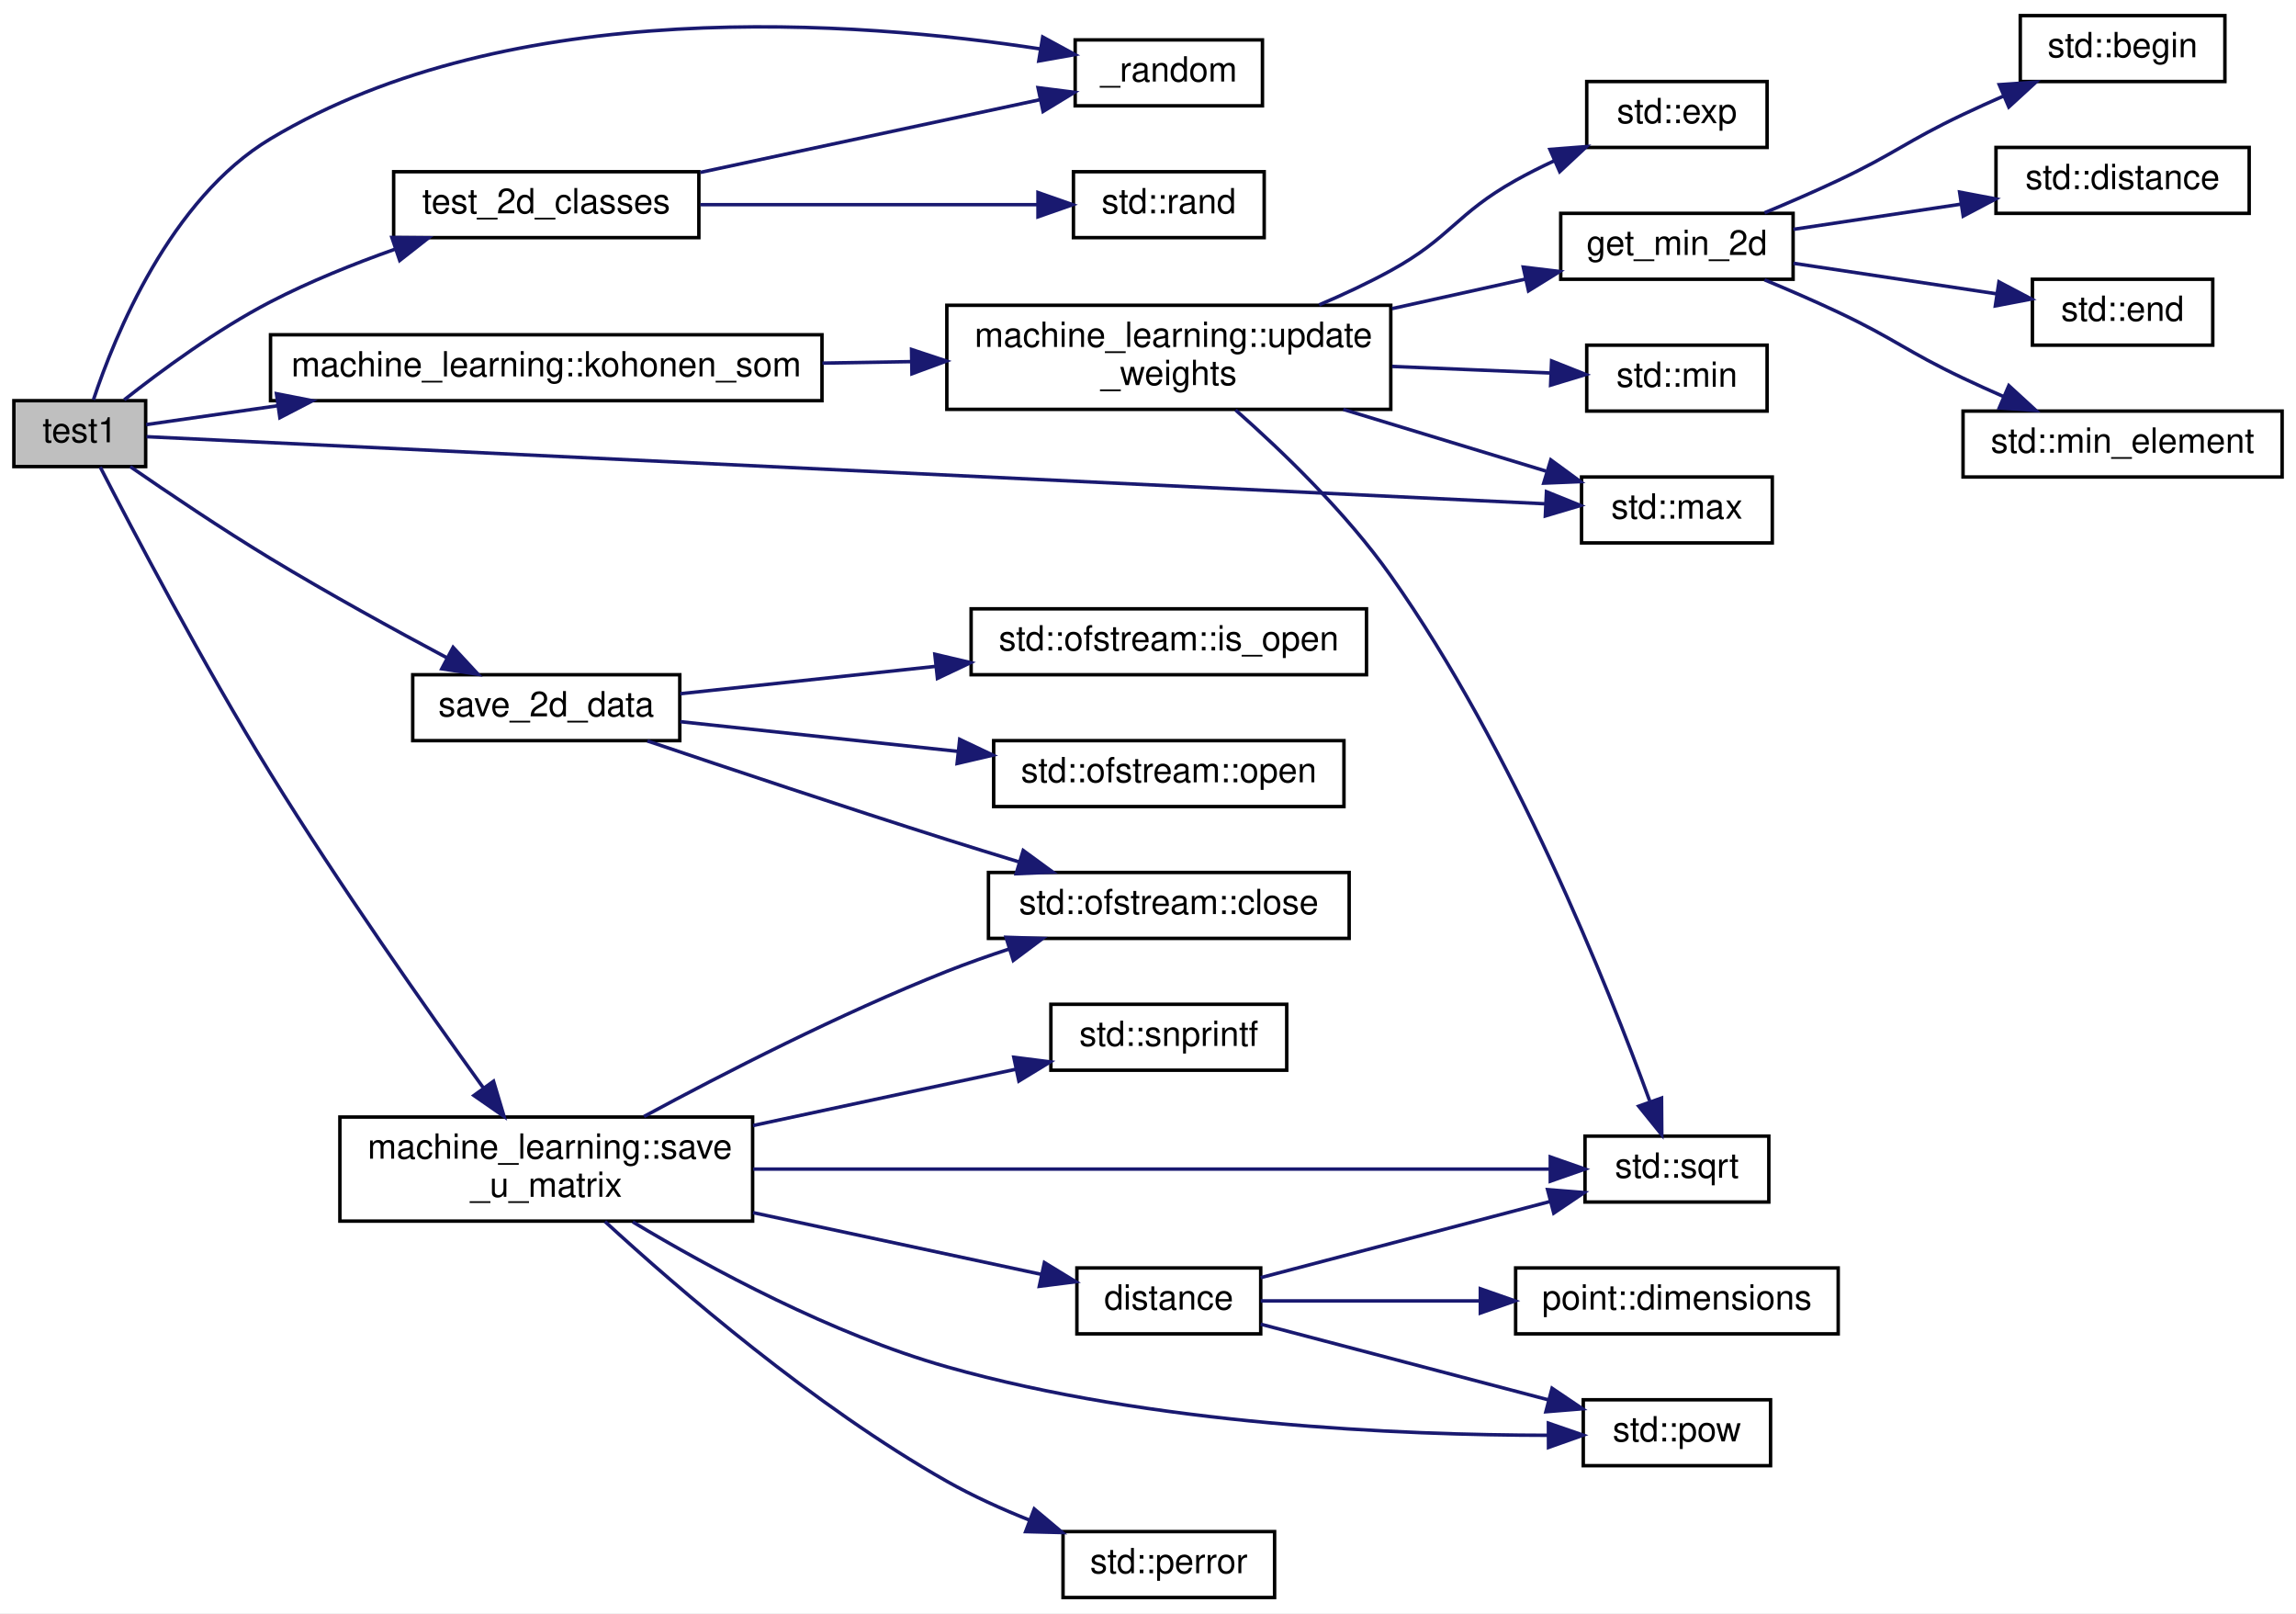
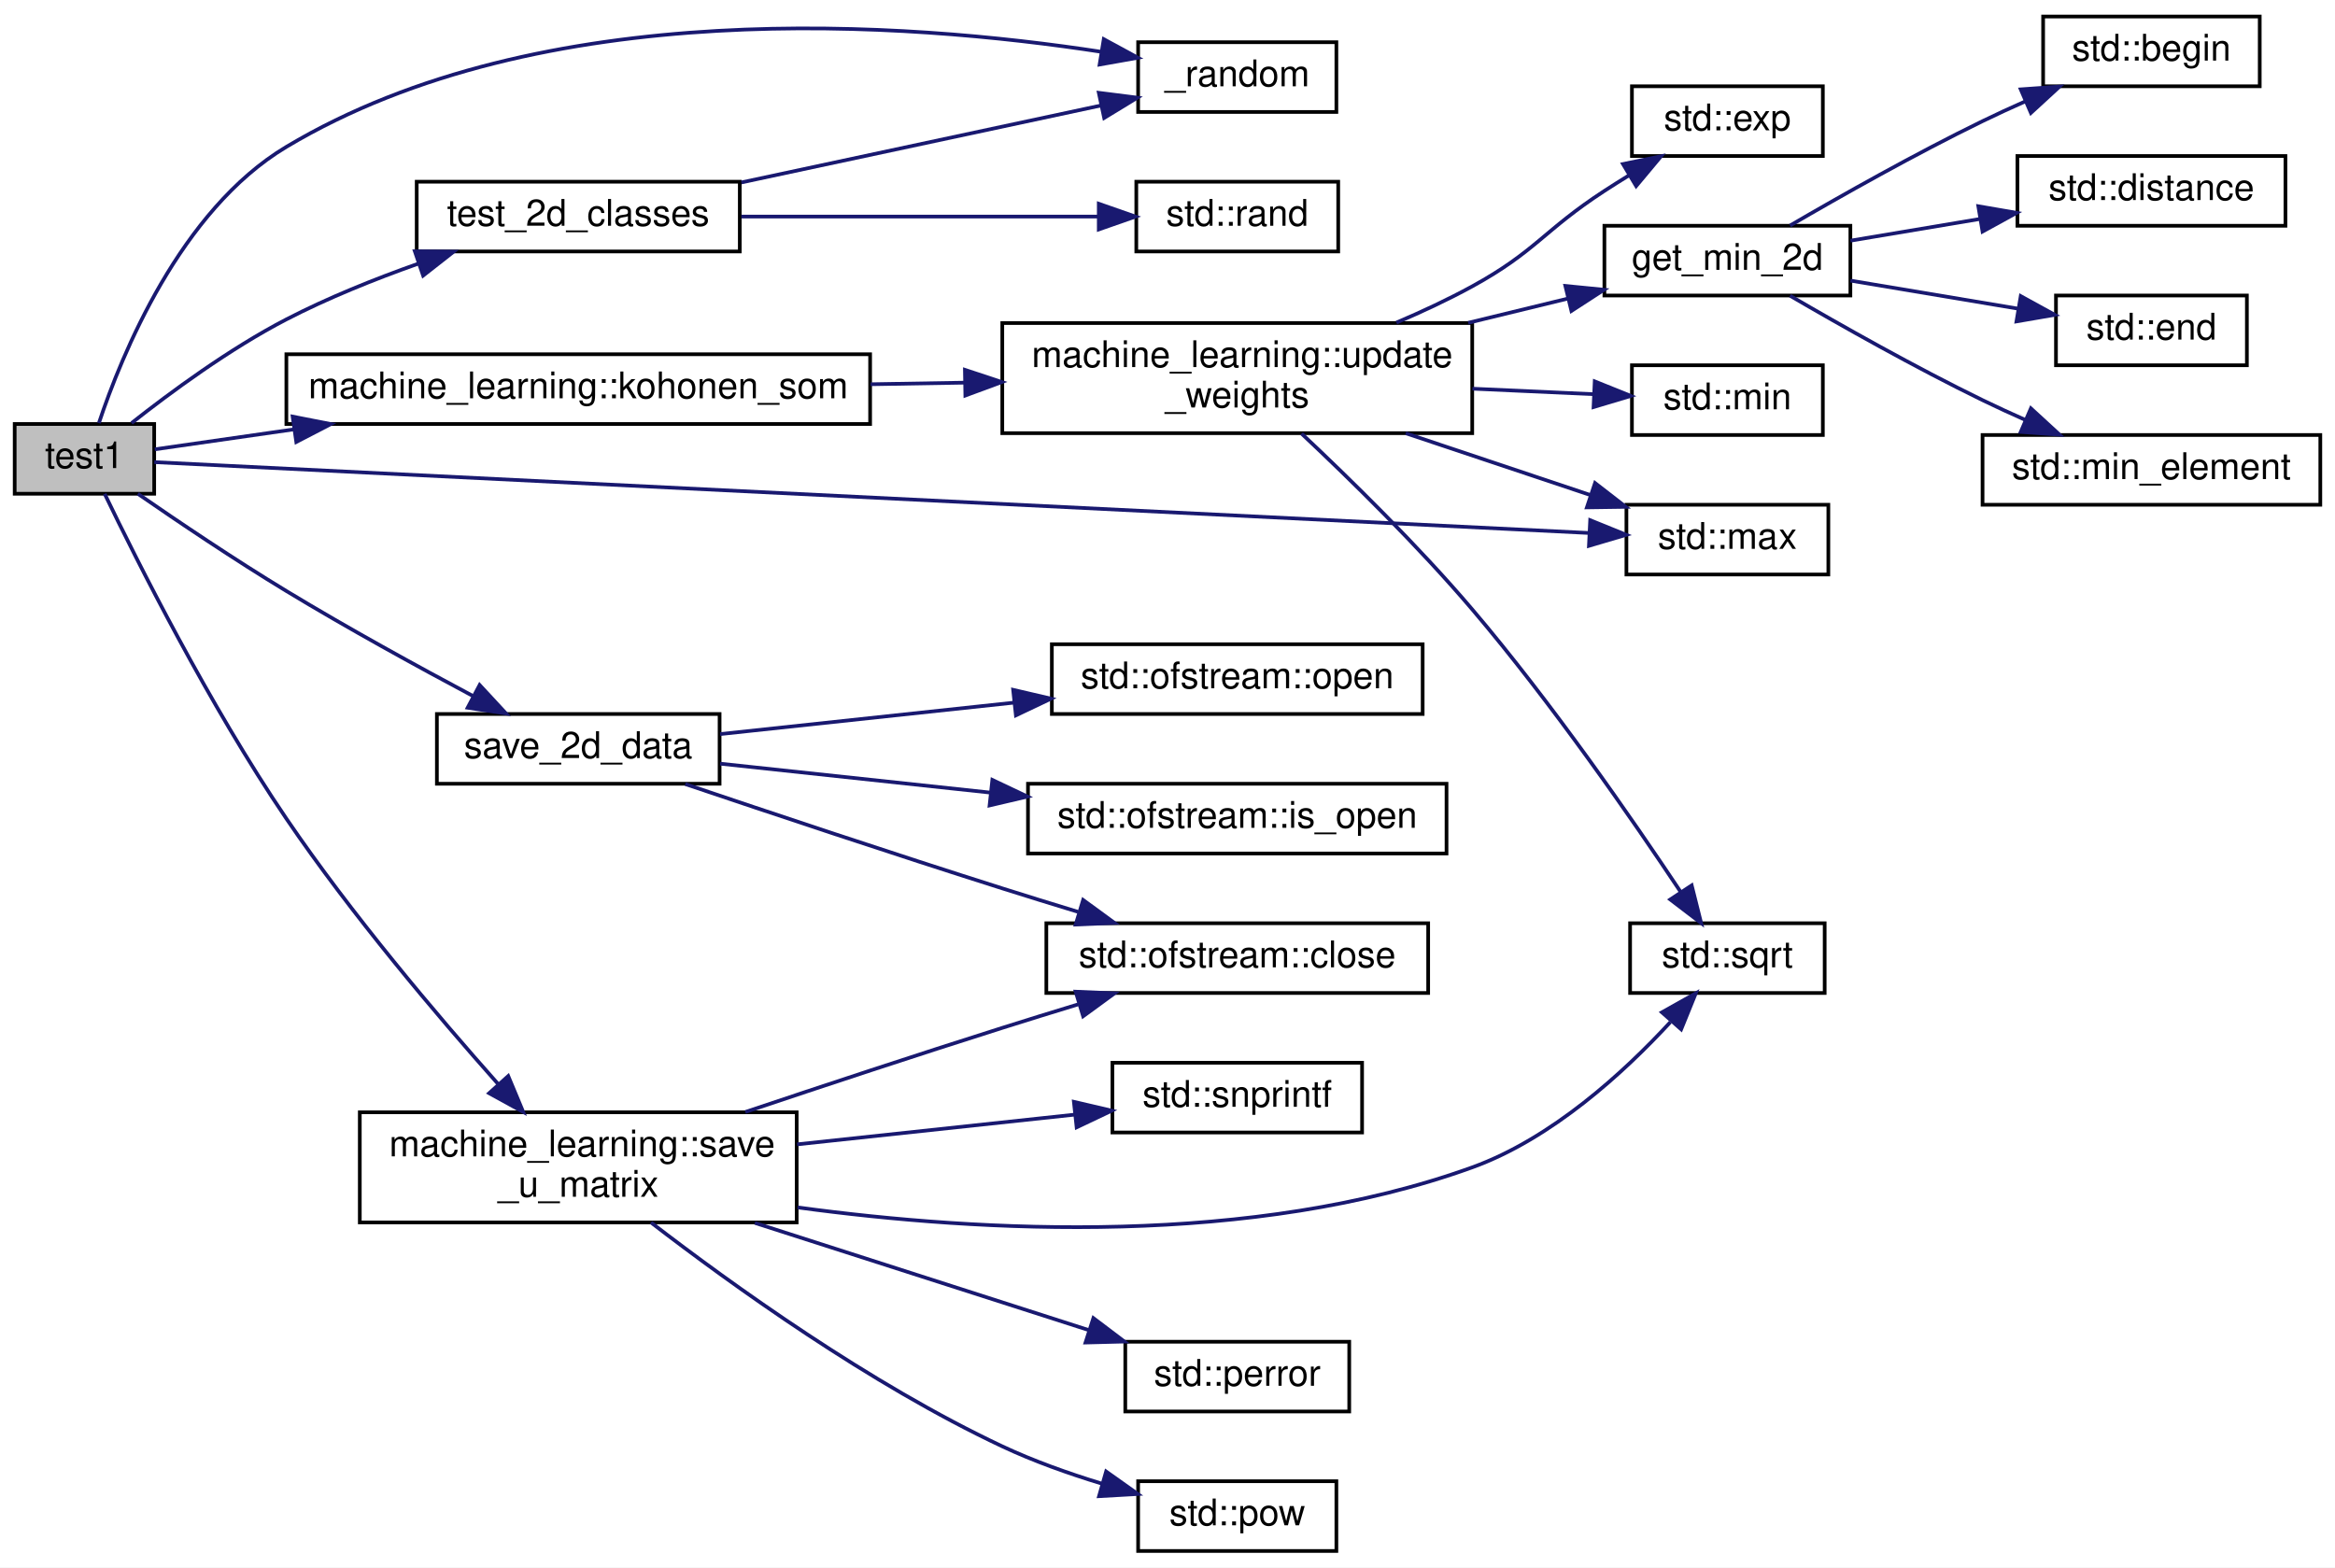
- <svg xmlns="http://www.w3.org/2000/svg" xmlns:xlink="http://www.w3.org/1999/xlink" width="662pt" height="465pt" viewBox="0.00 0.00 662.00 465.00">
-   <g id="graph0" class="graph" transform="scale(1 1) rotate(0) translate(4 461)">
-     <polygon fill="white" stroke="transparent" points="-4,4 -4,-461 658,-461 658,4 -4,4" />
+ <svg xmlns="http://www.w3.org/2000/svg" xmlns:xlink="http://www.w3.org/1999/xlink" width="636pt" height="427pt" viewBox="0.00 0.00 636.00 427.00">
+   <g id="graph0" class="graph" transform="scale(1 1) rotate(0) translate(4 423)">
+     <polygon fill="white" stroke="transparent" points="-4,4 -4,-423 632,-423 632,4 -4,4" />
    <g id="node1" class="node">
      <g id="a_node1">
        <a xlink:title=" ">
-           <polygon fill="#bfbfbf" stroke="black" points="0,-326.5 0,-345.5 38,-345.5 38,-326.5 0,-326.5" />
-           <text text-anchor="middle" x="19" y="-333.5" font-family="Helvetica,sans-Serif" font-size="10.00">test1</text>
+           <polygon fill="#bfbfbf" stroke="black" points="0,-288.5 0,-307.5 38,-307.5 38,-288.5 0,-288.5" />
+           <text text-anchor="middle" x="19" y="-295.5" font-family="Helvetica,sans-Serif" font-size="10.00">test1</text>
        </a>
      </g>
    </g>
    <g id="node2" class="node">
      <g id="a_node2">
        <a xlink:href="../../d9/d66/group__machine__learning.html#gaf5ce14f026d6d231bef29161bac2b485" target="_top" xlink:title=" ">
-           <polygon fill="white" stroke="black" points="306,-430.5 306,-449.5 360,-449.5 360,-430.5 306,-430.5" />
-           <text text-anchor="middle" x="333" y="-437.5" font-family="Helvetica,sans-Serif" font-size="10.00">_random</text>
+           <polygon fill="white" stroke="black" points="306,-392.5 306,-411.5 360,-411.5 360,-392.5 306,-392.5" />
+           <text text-anchor="middle" x="333" y="-399.5" font-family="Helvetica,sans-Serif" font-size="10.00">_random</text>
        </a>
      </g>
    </g>
    <g id="edge1" class="edge">
-       <path fill="none" stroke="midnightblue" d="M22.94,-345.76C29.06,-364.16 45.04,-403.68 74,-421 143.56,-462.61 243.26,-455 296.04,-446.88" />
-       <polygon fill="midnightblue" stroke="midnightblue" points="296.64,-450.33 305.95,-445.27 295.51,-443.42 296.64,-450.33" />
+       <path fill="none" stroke="midnightblue" d="M22.94,-307.76C29.06,-326.16 45.04,-365.68 74,-383 143.56,-424.61 243.26,-417 296.04,-408.88" />
+       <polygon fill="midnightblue" stroke="midnightblue" points="296.64,-412.33 305.95,-407.27 295.51,-405.42 296.64,-412.33" />
    </g>
    <g id="node3" class="node">
      <g id="a_node3">
        <a xlink:href="../../d8/d77/namespacemachine__learning.html#adc731720947b4bc2ab047c141e7d0299" target="_top" xlink:title=" ">
-           <polygon fill="white" stroke="black" points="74,-345.5 74,-364.5 233,-364.5 233,-345.5 74,-345.5" />
-           <text text-anchor="middle" x="153.5" y="-352.5" font-family="Helvetica,sans-Serif" font-size="10.00">machine_learning::kohonen_som</text>
+           <polygon fill="white" stroke="black" points="74,-307.5 74,-326.5 233,-326.5 233,-307.5 74,-307.5" />
+           <text text-anchor="middle" x="153.5" y="-314.5" font-family="Helvetica,sans-Serif" font-size="10.00">machine_learning::kohonen_som</text>
        </a>
      </g>
    </g>
    <g id="edge2" class="edge">
-       <path fill="none" stroke="midnightblue" d="M38.15,-338.6C48.4,-340.07 61.98,-342.02 76.2,-344.06" />
-       <polygon fill="midnightblue" stroke="midnightblue" points="75.71,-347.52 86.11,-345.48 76.7,-340.6 75.71,-347.52" />
+       <path fill="none" stroke="midnightblue" d="M38.15,-300.6C48.4,-302.07 61.98,-304.02 76.2,-306.06" />
+       <polygon fill="midnightblue" stroke="midnightblue" points="75.71,-309.52 86.11,-307.48 76.7,-302.6 75.71,-309.52" />
    </g>
    <g id="node11" class="node">
      <g id="a_node11">
        <a target="_blank" xlink:href="http://en.cppreference.com/w/cpp/algorithm/max.html#" xlink:title=" ">
-           <polygon fill="white" stroke="black" points="452,-304.5 452,-323.5 507,-323.5 507,-304.5 452,-304.5" />
-           <text text-anchor="middle" x="479.5" y="-311.5" font-family="Helvetica,sans-Serif" font-size="10.00">std::max</text>
+           <polygon fill="white" stroke="black" points="439,-266.5 439,-285.5 494,-285.5 494,-266.5 439,-266.5" />
+           <text text-anchor="middle" x="466.5" y="-273.5" font-family="Helvetica,sans-Serif" font-size="10.00">std::max</text>
        </a>
      </g>
    </g>
    <g id="edge13" class="edge">
-       <path fill="none" stroke="midnightblue" d="M38.26,-335.12C106.66,-331.84 348.56,-320.23 441.63,-315.77" />
-       <polygon fill="midnightblue" stroke="midnightblue" points="441.89,-319.26 451.71,-315.29 441.56,-312.27 441.89,-319.26" />
+       <path fill="none" stroke="midnightblue" d="M38.02,-297.11C104.64,-293.82 337.93,-282.3 428.84,-277.81" />
+       <polygon fill="midnightblue" stroke="midnightblue" points="429.13,-281.3 438.95,-277.31 428.79,-274.31 429.13,-281.3" />
    </g>
    <g id="node14" class="node">
      <g id="a_node14">
        <a xlink:href="../../d9/d66/group__machine__learning.html#ga6c606bc85a3e9fd9d010f874ad760336" target="_top" xlink:title=" ">
-           <polygon fill="white" stroke="black" points="115,-247.5 115,-266.5 192,-266.5 192,-247.5 115,-247.5" />
-           <text text-anchor="middle" x="153.5" y="-254.5" font-family="Helvetica,sans-Serif" font-size="10.00">save_2d_data</text>
+           <polygon fill="white" stroke="black" points="115,-209.5 115,-228.5 192,-228.5 192,-209.5 115,-209.5" />
+           <text text-anchor="middle" x="153.5" y="-216.5" font-family="Helvetica,sans-Serif" font-size="10.00">save_2d_data</text>
        </a>
      </g>
    </g>
    <g id="edge14" class="edge">
-       <path fill="none" stroke="midnightblue" d="M33.55,-326.49C44.34,-319.03 59.93,-308.52 74,-300 90.62,-289.93 109.73,-279.44 124.94,-271.34" />
-       <polygon fill="midnightblue" stroke="midnightblue" points="126.64,-274.4 133.84,-266.63 123.37,-268.21 126.64,-274.4" />
+       <path fill="none" stroke="midnightblue" d="M33.55,-288.49C44.34,-281.03 59.93,-270.52 74,-262 90.62,-251.93 109.73,-241.44 124.94,-233.34" />
+       <polygon fill="midnightblue" stroke="midnightblue" points="126.64,-236.4 133.84,-228.63 123.37,-230.21 126.64,-236.4" />
    </g>
    <g id="node18" class="node">
      <g id="a_node18">
        <a xlink:href="../../d8/d77/namespacemachine__learning.html#a1d577f5d95b774ae97eb6838852d0df5" target="_top" xlink:title=" ">
-           <polygon fill="white" stroke="black" points="94,-109 94,-139 213,-139 213,-109 94,-109" />
-           <text text-anchor="start" x="102" y="-127" font-family="Helvetica,sans-Serif" font-size="10.00">machine_learning::save</text>
-           <text text-anchor="middle" x="153.5" y="-116" font-family="Helvetica,sans-Serif" font-size="10.00">_u_matrix</text>
+           <polygon fill="white" stroke="black" points="94,-90 94,-120 213,-120 213,-90 94,-90" />
+           <text text-anchor="start" x="102" y="-108" font-family="Helvetica,sans-Serif" font-size="10.00">machine_learning::save</text>
+           <text text-anchor="middle" x="153.5" y="-97" font-family="Helvetica,sans-Serif" font-size="10.00">_u_matrix</text>
        </a>
      </g>
    </g>
    <g id="edge18" class="edge">
-       <path fill="none" stroke="midnightblue" d="M24.9,-326.36C34.04,-308.58 54.5,-269.57 74,-238 93.84,-205.87 118.9,-170.23 135.3,-147.5" />
-       <polygon fill="midnightblue" stroke="midnightblue" points="138.3,-149.32 141.34,-139.17 132.64,-145.21 138.3,-149.32" />
-     </g>
-     <g id="node24" class="node">
-       <g id="a_node24">
+       <path fill="none" stroke="midnightblue" d="M24.51,-288.47C33.14,-270.55 53.03,-230.84 74,-200 91.71,-173.95 115.01,-146.45 131.62,-127.77" />
+       <polygon fill="midnightblue" stroke="midnightblue" points="134.43,-129.88 138.51,-120.1 129.22,-125.2 134.43,-129.88" />
+     </g>
+     <g id="node22" class="node">
+       <g id="a_node22">
        <a xlink:href="../../d4/def/kohonen__som__topology_8cpp.html#a6b5e744876fd980a3451cbb385d4e755" target="_top" xlink:title=" ">
-           <polygon fill="white" stroke="black" points="109.5,-392.5 109.5,-411.5 197.5,-411.5 197.5,-392.5 109.5,-392.5" />
-           <text text-anchor="middle" x="153.5" y="-399.5" font-family="Helvetica,sans-Serif" font-size="10.00">test_2d_classes</text>
-         </a>
-       </g>
-     </g>
-     <g id="edge28" class="edge">
-       <path fill="none" stroke="midnightblue" d="M31.83,-345.75C42.39,-354.09 58.53,-365.99 74,-374 85.24,-379.82 97.97,-384.94 109.85,-389.15" />
-       <polygon fill="midnightblue" stroke="midnightblue" points="108.99,-392.55 119.59,-392.46 111.25,-385.92 108.99,-392.55" />
+           <polygon fill="white" stroke="black" points="109.5,-354.5 109.5,-373.5 197.5,-373.5 197.5,-354.5 109.5,-354.5" />
+           <text text-anchor="middle" x="153.5" y="-361.5" font-family="Helvetica,sans-Serif" font-size="10.00">test_2d_classes</text>
+         </a>
+       </g>
+     </g>
+     <g id="edge24" class="edge">
+       <path fill="none" stroke="midnightblue" d="M31.83,-307.75C42.39,-316.09 58.53,-327.99 74,-336 85.24,-341.82 97.97,-346.94 109.85,-351.15" />
+       <polygon fill="midnightblue" stroke="midnightblue" points="108.99,-354.55 119.59,-354.46 111.25,-347.92 108.99,-354.55" />
    </g>
    <g id="node4" class="node">
      <g id="a_node4">
        <a xlink:href="../../d8/d77/namespacemachine__learning.html#ac4010fe3a52a74e8b5b1aaadfe38b46f" target="_top" xlink:title=" ">
-           <polygon fill="white" stroke="black" points="269,-343 269,-373 397,-373 397,-343 269,-343" />
-           <text text-anchor="start" x="277" y="-361" font-family="Helvetica,sans-Serif" font-size="10.00">machine_learning::update</text>
-           <text text-anchor="middle" x="333" y="-350" font-family="Helvetica,sans-Serif" font-size="10.00">_weights</text>
+           <polygon fill="white" stroke="black" points="269,-305 269,-335 397,-335 397,-305 269,-305" />
+           <text text-anchor="start" x="277" y="-323" font-family="Helvetica,sans-Serif" font-size="10.00">machine_learning::update</text>
+           <text text-anchor="middle" x="333" y="-312" font-family="Helvetica,sans-Serif" font-size="10.00">_weights</text>
        </a>
      </g>
    </g>
    <g id="edge3" class="edge">
-       <path fill="none" stroke="midnightblue" d="M233.13,-356.33C241.63,-356.47 250.26,-356.62 258.7,-356.76" />
-       <polygon fill="midnightblue" stroke="midnightblue" points="258.82,-360.26 268.88,-356.93 258.94,-353.26 258.82,-360.26" />
+       <path fill="none" stroke="midnightblue" d="M233.13,-318.33C241.63,-318.47 250.26,-318.62 258.7,-318.76" />
+       <polygon fill="midnightblue" stroke="midnightblue" points="258.82,-322.26 268.88,-318.93 258.94,-315.26 258.82,-322.26" />
    </g>
    <g id="node5" class="node">
      <g id="a_node5">
        <a target="_blank" xlink:href="http://en.cppreference.com/w/cpp/numeric/math/exp.html#" xlink:title=" ">
-           <polygon fill="white" stroke="black" points="453.5,-418.5 453.5,-437.5 505.5,-437.5 505.5,-418.5 453.5,-418.5" />
-           <text text-anchor="middle" x="479.5" y="-425.5" font-family="Helvetica,sans-Serif" font-size="10.00">std::exp</text>
+           <polygon fill="white" stroke="black" points="440.5,-380.5 440.5,-399.5 492.5,-399.5 492.5,-380.5 440.5,-380.5" />
+           <text text-anchor="middle" x="466.5" y="-387.5" font-family="Helvetica,sans-Serif" font-size="10.00">std::exp</text>
        </a>
      </g>
    </g>
    <g id="edge4" class="edge">
-       <path fill="none" stroke="midnightblue" d="M376.35,-373.12C383.38,-376.11 390.5,-379.44 397,-383 414.31,-392.49 415.78,-399.36 433,-409 436.51,-410.97 440.27,-412.85 444.06,-414.62" />
-       <polygon fill="midnightblue" stroke="midnightblue" points="442.89,-417.93 453.45,-418.75 445.71,-411.52 442.89,-417.93" />
+       <path fill="none" stroke="midnightblue" d="M376.35,-335.12C383.38,-338.11 390.5,-341.44 397,-345 414.31,-354.49 416.46,-360.23 433,-371 435.16,-372.4 437.42,-373.83 439.7,-375.23" />
+       <polygon fill="midnightblue" stroke="midnightblue" points="438.06,-378.32 448.44,-380.44 441.65,-372.31 438.06,-378.32" />
    </g>
    <g id="node6" class="node">
      <g id="a_node6">
        <a xlink:href="../../d9/d66/group__machine__learning.html#gab53c14440b2b2dd3172c66afc5c2f63f" target="_top" xlink:title=" ">
-           <polygon fill="white" stroke="black" points="446,-380.5 446,-399.5 513,-399.5 513,-380.5 446,-380.5" />
-           <text text-anchor="middle" x="479.5" y="-387.5" font-family="Helvetica,sans-Serif" font-size="10.00">get_min_2d</text>
+           <polygon fill="white" stroke="black" points="433,-342.5 433,-361.5 500,-361.5 500,-342.5 433,-342.5" />
+           <text text-anchor="middle" x="466.5" y="-349.5" font-family="Helvetica,sans-Serif" font-size="10.00">get_min_2d</text>
        </a>
      </g>
    </g>
    <g id="edge5" class="edge">
-       <path fill="none" stroke="midnightblue" d="M397.38,-372.04C410.41,-374.92 423.84,-377.89 435.92,-380.57" />
-       <polygon fill="midnightblue" stroke="midnightblue" points="435.2,-384 445.72,-382.74 436.71,-377.16 435.2,-384" />
+       <path fill="none" stroke="midnightblue" d="M395.9,-335.06C405.09,-337.3 414.39,-339.56 423.06,-341.67" />
+       <polygon fill="midnightblue" stroke="midnightblue" points="422.37,-345.11 432.91,-344.07 424.02,-338.3 422.37,-345.11" />
    </g>
    <g id="edge10" class="edge">
-       <path fill="none" stroke="midnightblue" d="M383.32,-342.98C402.46,-337.15 423.99,-330.6 441.73,-325.2" />
-       <polygon fill="midnightblue" stroke="midnightblue" points="443.14,-328.43 451.69,-322.16 441.1,-321.73 443.14,-328.43" />
+       <path fill="none" stroke="midnightblue" d="M378.89,-304.98C395.24,-299.51 413.52,-293.39 429.06,-288.19" />
+       <polygon fill="midnightblue" stroke="midnightblue" points="430.45,-291.42 438.82,-284.93 428.23,-284.78 430.45,-291.42" />
    </g>
    <g id="node12" class="node">
      <g id="a_node12">
        <a target="_blank" xlink:href="http://en.cppreference.com/w/cpp/algorithm/min.html#" xlink:title=" ">
-           <polygon fill="white" stroke="black" points="453.5,-342.5 453.5,-361.5 505.5,-361.5 505.5,-342.5 453.5,-342.5" />
-           <text text-anchor="middle" x="479.5" y="-349.5" font-family="Helvetica,sans-Serif" font-size="10.00">std::min</text>
+           <polygon fill="white" stroke="black" points="440.5,-304.5 440.5,-323.5 492.5,-323.5 492.5,-304.5 440.5,-304.5" />
+           <text text-anchor="middle" x="466.5" y="-311.5" font-family="Helvetica,sans-Serif" font-size="10.00">std::min</text>
        </a>
      </g>
    </g>
    <g id="edge11" class="edge">
-       <path fill="none" stroke="midnightblue" d="M397.38,-355.37C413.09,-354.72 429.37,-354.04 443.19,-353.47" />
-       <polygon fill="midnightblue" stroke="midnightblue" points="443.37,-356.96 453.22,-353.05 443.08,-349.97 443.37,-356.96" />
+       <path fill="none" stroke="midnightblue" d="M397.05,-317.12C408.4,-316.61 419.86,-316.08 430.07,-315.62" />
+       <polygon fill="midnightblue" stroke="midnightblue" points="430.37,-319.11 440.2,-315.15 430.05,-312.11 430.37,-319.11" />
    </g>
    <g id="node13" class="node">
      <g id="a_node13">
        <a target="_blank" xlink:href="http://en.cppreference.com/w/cpp/numeric/math/sqrt.html#" xlink:title=" ">
-           <polygon fill="white" stroke="black" points="453,-114.5 453,-133.5 506,-133.5 506,-114.5 453,-114.5" />
-           <text text-anchor="middle" x="479.5" y="-121.5" font-family="Helvetica,sans-Serif" font-size="10.00">std::sqrt</text>
+           <polygon fill="white" stroke="black" points="440,-152.5 440,-171.5 493,-171.5 493,-152.5 440,-152.5" />
+           <text text-anchor="middle" x="466.5" y="-159.5" font-family="Helvetica,sans-Serif" font-size="10.00">std::sqrt</text>
        </a>
      </g>
    </g>
    <g id="edge12" class="edge">
-       <path fill="none" stroke="midnightblue" d="M352.24,-342.82C365.82,-330.85 384.15,-313.19 397,-295 432.46,-244.81 459.58,-176.77 471.64,-143.69" />
-       <polygon fill="midnightblue" stroke="midnightblue" points="475.07,-144.48 475.14,-133.89 468.48,-142.13 475.07,-144.48" />
+       <path fill="none" stroke="midnightblue" d="M350.52,-304.88C363.68,-292.52 382.26,-274.32 397,-257 418.63,-231.58 440.68,-199.7 453.73,-180.1" />
+       <polygon fill="midnightblue" stroke="midnightblue" points="456.78,-181.82 459.36,-171.54 450.94,-177.97 456.78,-181.82" />
    </g>
    <g id="node7" class="node">
      <g id="a_node7">
        <a target="_blank" xlink:href="http://en.cppreference.com/w/cpp/iterator/begin.html#" xlink:title=" ">
-           <polygon fill="white" stroke="black" points="578.5,-437.5 578.5,-456.5 637.5,-456.5 637.5,-437.5 578.5,-437.5" />
-           <text text-anchor="middle" x="608" y="-444.5" font-family="Helvetica,sans-Serif" font-size="10.00">std::begin</text>
+           <polygon fill="white" stroke="black" points="552.5,-399.5 552.5,-418.5 611.5,-418.5 611.5,-399.5 552.5,-399.5" />
+           <text text-anchor="middle" x="582" y="-406.5" font-family="Helvetica,sans-Serif" font-size="10.00">std::begin</text>
        </a>
      </g>
    </g>
    <g id="edge6" class="edge">
-       <path fill="none" stroke="midnightblue" d="M504.76,-399.66C511.68,-402.54 519.19,-405.79 526,-409 542.36,-416.72 545.65,-420.25 562,-428 565.79,-429.8 569.8,-431.61 573.8,-433.37" />
-       <polygon fill="midnightblue" stroke="midnightblue" points="572.44,-436.59 583.01,-437.32 575.2,-430.16 572.44,-436.59" />
+       <path fill="none" stroke="midnightblue" d="M483.57,-361.56C497.29,-369.56 517.66,-381.07 536,-390 539.77,-391.84 543.77,-393.67 547.76,-395.44" />
+       <polygon fill="midnightblue" stroke="midnightblue" points="546.4,-398.66 556.97,-399.41 549.17,-392.24 546.4,-398.66" />
    </g>
    <g id="node8" class="node">
      <g id="a_node8">
        <a target="_blank" xlink:href="http://en.cppreference.com/w/cpp/iterator/distance.html#" xlink:title=" ">
-           <polygon fill="white" stroke="black" points="571.5,-399.5 571.5,-418.5 644.5,-418.5 644.5,-399.5 571.5,-399.5" />
-           <text text-anchor="middle" x="608" y="-406.5" font-family="Helvetica,sans-Serif" font-size="10.00">std::distance</text>
+           <polygon fill="white" stroke="black" points="545.5,-361.5 545.5,-380.5 618.5,-380.5 618.5,-361.5 545.5,-361.5" />
+           <text text-anchor="middle" x="582" y="-368.5" font-family="Helvetica,sans-Serif" font-size="10.00">std::distance</text>
        </a>
      </g>
    </g>
    <g id="edge7" class="edge">
-       <path fill="none" stroke="midnightblue" d="M513.08,-394.89C527.73,-397.09 545.28,-399.73 561.22,-402.12" />
-       <polygon fill="midnightblue" stroke="midnightblue" points="561.01,-405.63 571.42,-403.66 562.05,-398.71 561.01,-405.63" />
+       <path fill="none" stroke="midnightblue" d="M500.02,-357.44C510.97,-359.28 523.39,-361.36 535.16,-363.33" />
+       <polygon fill="midnightblue" stroke="midnightblue" points="534.85,-366.82 545.29,-365.02 536,-359.92 534.85,-366.82" />
    </g>
    <g id="node9" class="node">
      <g id="a_node9">
        <a target="_blank" xlink:href="http://en.cppreference.com/w/cpp/iterator/end.html#" xlink:title=" ">
-           <polygon fill="white" stroke="black" points="582,-361.5 582,-380.5 634,-380.5 634,-361.5 582,-361.5" />
-           <text text-anchor="middle" x="608" y="-368.5" font-family="Helvetica,sans-Serif" font-size="10.00">std::end</text>
+           <polygon fill="white" stroke="black" points="556,-323.5 556,-342.5 608,-342.5 608,-323.5 556,-323.5" />
+           <text text-anchor="middle" x="582" y="-330.5" font-family="Helvetica,sans-Serif" font-size="10.00">std::end</text>
        </a>
      </g>
    </g>
    <g id="edge8" class="edge">
-       <path fill="none" stroke="midnightblue" d="M513.08,-385.11C531.03,-382.41 553.33,-379.06 571.7,-376.3" />
-       <polygon fill="midnightblue" stroke="midnightblue" points="572.35,-379.74 581.72,-374.8 571.31,-372.82 572.35,-379.74" />
+       <path fill="none" stroke="midnightblue" d="M500.02,-346.56C514.26,-344.17 530.99,-341.37 545.54,-338.94" />
+       <polygon fill="midnightblue" stroke="midnightblue" points="546.4,-342.34 555.68,-337.24 545.24,-335.44 546.4,-342.34" />
    </g>
    <g id="node10" class="node">
      <g id="a_node10">
        <a target="_blank" xlink:href="http://en.cppreference.com/w/cpp/algorithm/min_element.html#" xlink:title=" ">
-           <polygon fill="white" stroke="black" points="562,-323.5 562,-342.5 654,-342.5 654,-323.5 562,-323.5" />
-           <text text-anchor="middle" x="608" y="-330.5" font-family="Helvetica,sans-Serif" font-size="10.00">std::min_element</text>
+           <polygon fill="white" stroke="black" points="536,-285.5 536,-304.5 628,-304.5 628,-285.5 536,-285.5" />
+           <text text-anchor="middle" x="582" y="-292.5" font-family="Helvetica,sans-Serif" font-size="10.00">std::min_element</text>
        </a>
      </g>
    </g>
    <g id="edge9" class="edge">
-       <path fill="none" stroke="midnightblue" d="M504.76,-380.34C511.68,-377.46 519.19,-374.21 526,-371 542.36,-363.28 545.65,-359.75 562,-352 565.79,-350.2 569.8,-348.39 573.8,-346.63" />
-       <polygon fill="midnightblue" stroke="midnightblue" points="575.2,-349.84 583.01,-342.68 572.44,-343.41 575.2,-349.84" />
+       <path fill="none" stroke="midnightblue" d="M483.57,-342.44C497.29,-334.44 517.66,-322.93 536,-314 539.77,-312.16 543.77,-310.33 547.76,-308.56" />
+       <polygon fill="midnightblue" stroke="midnightblue" points="549.17,-311.76 556.97,-304.59 546.4,-305.34 549.17,-311.76" />
    </g>
    <g id="node15" class="node">
      <g id="a_node15">
        <a target="_blank" xlink:href="http://en.cppreference.com/w/cpp/io/basic_ofstream/close.html#" xlink:title=" ">
-           <polygon fill="white" stroke="black" points="281,-190.5 281,-209.5 385,-209.5 385,-190.5 281,-190.5" />
-           <text text-anchor="middle" x="333" y="-197.5" font-family="Helvetica,sans-Serif" font-size="10.00">std::ofstream::close</text>
+           <polygon fill="white" stroke="black" points="281,-152.5 281,-171.5 385,-171.5 385,-152.5 281,-152.5" />
+           <text text-anchor="middle" x="333" y="-159.5" font-family="Helvetica,sans-Serif" font-size="10.00">std::ofstream::close</text>
        </a>
      </g>
    </g>
    <g id="edge15" class="edge">
-       <path fill="none" stroke="midnightblue" d="M182.66,-247.41C205.8,-239.6 239.45,-228.36 269,-219 275.66,-216.89 282.73,-214.71 289.64,-212.6" />
-       <polygon fill="midnightblue" stroke="midnightblue" points="291.02,-215.84 299.57,-209.59 288.99,-209.14 291.02,-215.84" />
+       <path fill="none" stroke="midnightblue" d="M182.66,-209.41C205.8,-201.6 239.45,-190.36 269,-181 275.66,-178.89 282.73,-176.71 289.64,-174.6" />
+       <polygon fill="midnightblue" stroke="midnightblue" points="291.02,-177.84 299.57,-171.59 288.99,-171.14 291.02,-177.84" />
    </g>
    <g id="node16" class="node">
      <g id="a_node16">
        <a target="_blank" xlink:href="http://en.cppreference.com/w/cpp/io/basic_ofstream/is_open.html#" xlink:title=" ">
-           <polygon fill="white" stroke="black" points="276,-266.5 276,-285.5 390,-285.5 390,-266.5 276,-266.5" />
-           <text text-anchor="middle" x="333" y="-273.5" font-family="Helvetica,sans-Serif" font-size="10.00">std::ofstream::is_open</text>
+           <polygon fill="white" stroke="black" points="276,-190.5 276,-209.5 390,-209.5 390,-190.5 276,-190.5" />
+           <text text-anchor="middle" x="333" y="-197.5" font-family="Helvetica,sans-Serif" font-size="10.00">std::ofstream::is_open</text>
        </a>
      </g>
    </g>
    <g id="edge16" class="edge">
-       <path fill="none" stroke="midnightblue" d="M192.14,-261.03C213.52,-263.32 240.9,-266.25 265.75,-268.91" />
-       <polygon fill="midnightblue" stroke="midnightblue" points="265.54,-272.41 275.86,-269.99 266.29,-265.45 265.54,-272.41" />
+       <path fill="none" stroke="midnightblue" d="M192.14,-214.97C213.52,-212.68 240.9,-209.75 265.75,-207.09" />
+       <polygon fill="midnightblue" stroke="midnightblue" points="266.29,-210.55 275.86,-206.01 265.54,-203.59 266.29,-210.55" />
    </g>
    <g id="node17" class="node">
      <g id="a_node17">
        <a target="_blank" xlink:href="http://en.cppreference.com/w/cpp/io/basic_ofstream/open.html#" xlink:title=" ">
          <polygon fill="white" stroke="black" points="282.5,-228.5 282.5,-247.5 383.5,-247.5 383.5,-228.5 282.5,-228.5" />
          <text text-anchor="middle" x="333" y="-235.5" font-family="Helvetica,sans-Serif" font-size="10.00">std::ofstream::open</text>
        </a>
      </g>
    </g>
    <g id="edge17" class="edge">
-       <path fill="none" stroke="midnightblue" d="M192.14,-252.97C215.42,-250.48 245.82,-247.22 272.33,-244.39" />
-       <polygon fill="midnightblue" stroke="midnightblue" points="272.71,-247.87 282.28,-243.32 271.96,-240.91 272.71,-247.87" />
-     </g>
-     <g id="edge27" class="edge">
-       <path fill="none" stroke="midnightblue" d="M213.17,-124C280.16,-124 387.6,-124 442.96,-124" />
-       <polygon fill="midnightblue" stroke="midnightblue" points="442.99,-127.5 452.99,-124 442.99,-120.5 442.99,-127.5" />
+       <path fill="none" stroke="midnightblue" d="M192.14,-223.03C215.42,-225.52 245.82,-228.78 272.33,-231.61" />
+       <polygon fill="midnightblue" stroke="midnightblue" points="271.96,-235.09 282.28,-232.68 272.71,-228.13 271.96,-235.09" />
+     </g>
+     <g id="edge23" class="edge">
+       <path fill="none" stroke="midnightblue" d="M213.25,-94.09C263.59,-87.26 337.22,-83.38 397,-105 418.69,-112.84 438.34,-130.88 450.98,-144.58" />
+       <polygon fill="midnightblue" stroke="midnightblue" points="448.66,-147.23 457.9,-152.42 453.91,-142.6 448.66,-147.23" />
    </g>
    <g id="edge19" class="edge">
-       <path fill="none" stroke="midnightblue" d="M181.67,-139.16C204.5,-151.5 238.24,-168.81 269,-181 274.78,-183.29 280.96,-185.47 287.1,-187.48" />
-       <polygon fill="midnightblue" stroke="midnightblue" points="286.06,-190.82 296.65,-190.48 288.16,-184.14 286.06,-190.82" />
+       <path fill="none" stroke="midnightblue" d="M199,-120.08C220.16,-127.18 245.84,-135.67 269,-143 275.66,-145.11 282.73,-147.29 289.64,-149.4" />
+       <polygon fill="midnightblue" stroke="midnightblue" points="288.99,-152.86 299.57,-152.41 291.02,-146.16 288.99,-152.86" />
    </g>
    <g id="node19" class="node">
      <g id="a_node19">
-         <a xlink:href="../../dc/db1/euclidian__distance_8cpp.html#a62026c1c67bc0d7821ff624666d0a07d" target="_top" xlink:title=" ">
-           <polygon fill="white" stroke="black" points="306.5,-76.5 306.5,-95.5 359.5,-95.5 359.5,-76.5 306.5,-76.5" />
-           <text text-anchor="middle" x="333" y="-83.5" font-family="Helvetica,sans-Serif" font-size="10.00">distance</text>
+         <a target="_blank" xlink:href="http://en.cppreference.com/w/cpp/io/c/perror.html#" xlink:title=" ">
+           <polygon fill="white" stroke="black" points="302.5,-38.5 302.5,-57.5 363.5,-57.5 363.5,-38.5 302.5,-38.5" />
+           <text text-anchor="middle" x="333" y="-45.5" font-family="Helvetica,sans-Serif" font-size="10.00">std::perror</text>
        </a>
      </g>
    </g>
    <g id="edge20" class="edge">
-       <path fill="none" stroke="midnightblue" d="M213.11,-111.45C240.56,-105.58 272.36,-98.77 296.17,-93.67" />
-       <polygon fill="midnightblue" stroke="midnightblue" points="297.13,-97.05 306.17,-91.53 295.66,-90.2 297.13,-97.05" />
+       <path fill="none" stroke="midnightblue" d="M201.6,-89.87C229.92,-80.78 265.57,-69.33 292.43,-60.71" />
+       <polygon fill="midnightblue" stroke="midnightblue" points="293.81,-63.94 302.26,-57.55 291.67,-57.28 293.81,-63.94" />
+     </g>
+     <g id="node20" class="node">
+       <g id="a_node20">
+         <a target="_blank" xlink:href="http://en.cppreference.com/w/cpp/numeric/math/pow.html#" xlink:title=" ">
+           <polygon fill="white" stroke="black" points="306,-0.5 306,-19.5 360,-19.5 360,-0.5 306,-0.5" />
+           <text text-anchor="middle" x="333" y="-7.5" font-family="Helvetica,sans-Serif" font-size="10.00">std::pow</text>
+         </a>
+       </g>
+     </g>
+     <g id="edge21" class="edge">
+       <path fill="none" stroke="midnightblue" d="M173.32,-89.98C195.2,-73.13 232.94,-45.95 269,-29 277.49,-25.01 287.01,-21.62 296.03,-18.87" />
+       <polygon fill="midnightblue" stroke="midnightblue" points="297.28,-22.15 305.92,-16.02 295.35,-15.42 297.28,-22.15" />
    </g>
    <g id="node21" class="node">
      <g id="a_node21">
-         <a target="_blank" xlink:href="http://en.cppreference.com/w/cpp/numeric/math/pow.html#" xlink:title=" ">
-           <polygon fill="white" stroke="black" points="452.5,-38.5 452.5,-57.5 506.5,-57.5 506.5,-38.5 452.5,-38.5" />
-           <text text-anchor="middle" x="479.5" y="-45.5" font-family="Helvetica,sans-Serif" font-size="10.00">std::pow</text>
-         </a>
-       </g>
+         <a target="_blank" xlink:href="http://en.cppreference.com/w/cpp/io/c/fprintf.html#" xlink:title=" ">
+           <polygon fill="white" stroke="black" points="299,-114.5 299,-133.5 367,-133.5 367,-114.5 299,-114.5" />
+           <text text-anchor="middle" x="333" y="-121.5" font-family="Helvetica,sans-Serif" font-size="10.00">std::snprintf</text>
+         </a>
+       </g>
+     </g>
+     <g id="edge22" class="edge">
+       <path fill="none" stroke="midnightblue" d="M213.11,-111.27C237.81,-113.92 266.03,-116.94 288.78,-119.37" />
+       <polygon fill="midnightblue" stroke="midnightblue" points="288.5,-122.86 298.82,-120.45 289.25,-115.9 288.5,-122.86" />
    </g>
    <g id="edge25" class="edge">
-       <path fill="none" stroke="midnightblue" d="M178.44,-108.77C200.9,-95.3 235.89,-76.39 269,-67 328.12,-50.25 400.01,-47.31 442.36,-47.26" />
-       <polygon fill="midnightblue" stroke="midnightblue" points="442.45,-50.76 452.47,-47.3 442.48,-43.76 442.45,-50.76" />
-     </g>
-     <g id="node22" class="node">
-       <g id="a_node22">
-         <a target="_blank" xlink:href="http://en.cppreference.com/w/cpp/io/c/perror.html#" xlink:title=" ">
-           <polygon fill="white" stroke="black" points="302.5,-0.5 302.5,-19.5 363.5,-19.5 363.5,-0.5 302.5,-0.5" />
-           <text text-anchor="middle" x="333" y="-7.5" font-family="Helvetica,sans-Serif" font-size="10.00">std::perror</text>
-         </a>
-       </g>
-     </g>
-     <g id="edge24" class="edge">
-       <path fill="none" stroke="midnightblue" d="M170.43,-108.88C191.58,-89.46 230.71,-55.67 269,-34 276.47,-29.77 284.82,-26 292.95,-22.76" />
-       <polygon fill="midnightblue" stroke="midnightblue" points="294.2,-26.03 302.31,-19.22 291.72,-19.49 294.2,-26.03" />
+       <path fill="none" stroke="midnightblue" d="M197.92,-373.3C227.99,-379.73 267.56,-388.2 295.9,-394.27" />
+       <polygon fill="midnightblue" stroke="midnightblue" points="295.29,-397.72 305.8,-396.39 296.75,-390.87 295.29,-397.72" />
    </g>
    <g id="node23" class="node">
      <g id="a_node23">
-         <a target="_blank" xlink:href="http://en.cppreference.com/w/cpp/io/c/fprintf.html#" xlink:title=" ">
-           <polygon fill="white" stroke="black" points="299,-152.5 299,-171.5 367,-171.5 367,-152.5 299,-152.5" />
-           <text text-anchor="middle" x="333" y="-159.5" font-family="Helvetica,sans-Serif" font-size="10.00">std::snprintf</text>
+         <a target="_blank" xlink:href="http://en.cppreference.com/w/cpp/numeric/random/rand.html#" xlink:title=" ">
+           <polygon fill="white" stroke="black" points="305.5,-354.5 305.5,-373.5 360.5,-373.5 360.5,-354.5 305.5,-354.5" />
+           <text text-anchor="middle" x="333" y="-361.5" font-family="Helvetica,sans-Serif" font-size="10.00">std::rand</text>
        </a>
      </g>
    </g>
    <g id="edge26" class="edge">
-       <path fill="none" stroke="midnightblue" d="M213.11,-136.55C237.81,-141.83 266.03,-147.88 288.78,-152.75" />
-       <polygon fill="midnightblue" stroke="midnightblue" points="288.31,-156.23 298.82,-154.9 289.77,-149.38 288.31,-156.23" />
-     </g>
-     <g id="edge23" class="edge">
-       <path fill="none" stroke="midnightblue" d="M359.5,-92.71C382.68,-98.8 417.1,-107.85 442.96,-114.66" />
-       <polygon fill="midnightblue" stroke="midnightblue" points="442.21,-118.07 452.77,-117.23 443.99,-111.3 442.21,-118.07" />
-     </g>
-     <g id="node20" class="node">
-       <g id="a_node20">
-         <a xlink:href="../../dd/dd1/classpoint.html#a63695b31792c4453b94732a7168d7158" target="_top" xlink:title=" ">
-           <polygon fill="white" stroke="black" points="433,-76.5 433,-95.5 526,-95.5 526,-76.5 433,-76.5" />
-           <text text-anchor="middle" x="479.5" y="-83.5" font-family="Helvetica,sans-Serif" font-size="10.00">point::dimensions</text>
-         </a>
-       </g>
-     </g>
-     <g id="edge21" class="edge">
-       <path fill="none" stroke="midnightblue" d="M359.5,-86C376.99,-86 400.88,-86 422.66,-86" />
-       <polygon fill="midnightblue" stroke="midnightblue" points="422.82,-89.5 432.82,-86 422.82,-82.5 422.82,-89.5" />
-     </g>
-     <g id="edge22" class="edge">
-       <path fill="none" stroke="midnightblue" d="M359.5,-79.29C382.53,-73.24 416.67,-64.26 442.48,-57.47" />
-       <polygon fill="midnightblue" stroke="midnightblue" points="443.5,-60.82 452.28,-54.9 441.72,-54.05 443.5,-60.82" />
-     </g>
-     <g id="edge29" class="edge">
-       <path fill="none" stroke="midnightblue" d="M197.92,-411.3C227.99,-417.73 267.56,-426.2 295.9,-432.27" />
-       <polygon fill="midnightblue" stroke="midnightblue" points="295.29,-435.72 305.8,-434.39 296.75,-428.87 295.29,-435.72" />
-     </g>
-     <g id="node25" class="node">
-       <g id="a_node25">
-         <a target="_blank" xlink:href="http://en.cppreference.com/w/cpp/numeric/random/rand.html#" xlink:title=" ">
-           <polygon fill="white" stroke="black" points="305.5,-392.5 305.5,-411.5 360.5,-411.5 360.5,-392.5 305.5,-392.5" />
-           <text text-anchor="middle" x="333" y="-399.5" font-family="Helvetica,sans-Serif" font-size="10.00">std::rand</text>
-         </a>
-       </g>
-     </g>
-     <g id="edge30" class="edge">
-       <path fill="none" stroke="midnightblue" d="M197.92,-402C227.68,-402 266.74,-402 295.01,-402" />
-       <polygon fill="midnightblue" stroke="midnightblue" points="295.28,-405.5 305.28,-402 295.28,-398.5 295.28,-405.5" />
+       <path fill="none" stroke="midnightblue" d="M197.92,-364C227.68,-364 266.74,-364 295.01,-364" />
+       <polygon fill="midnightblue" stroke="midnightblue" points="295.28,-367.5 305.28,-364 295.28,-360.5 295.28,-367.5" />
    </g>
  </g>
</svg>
